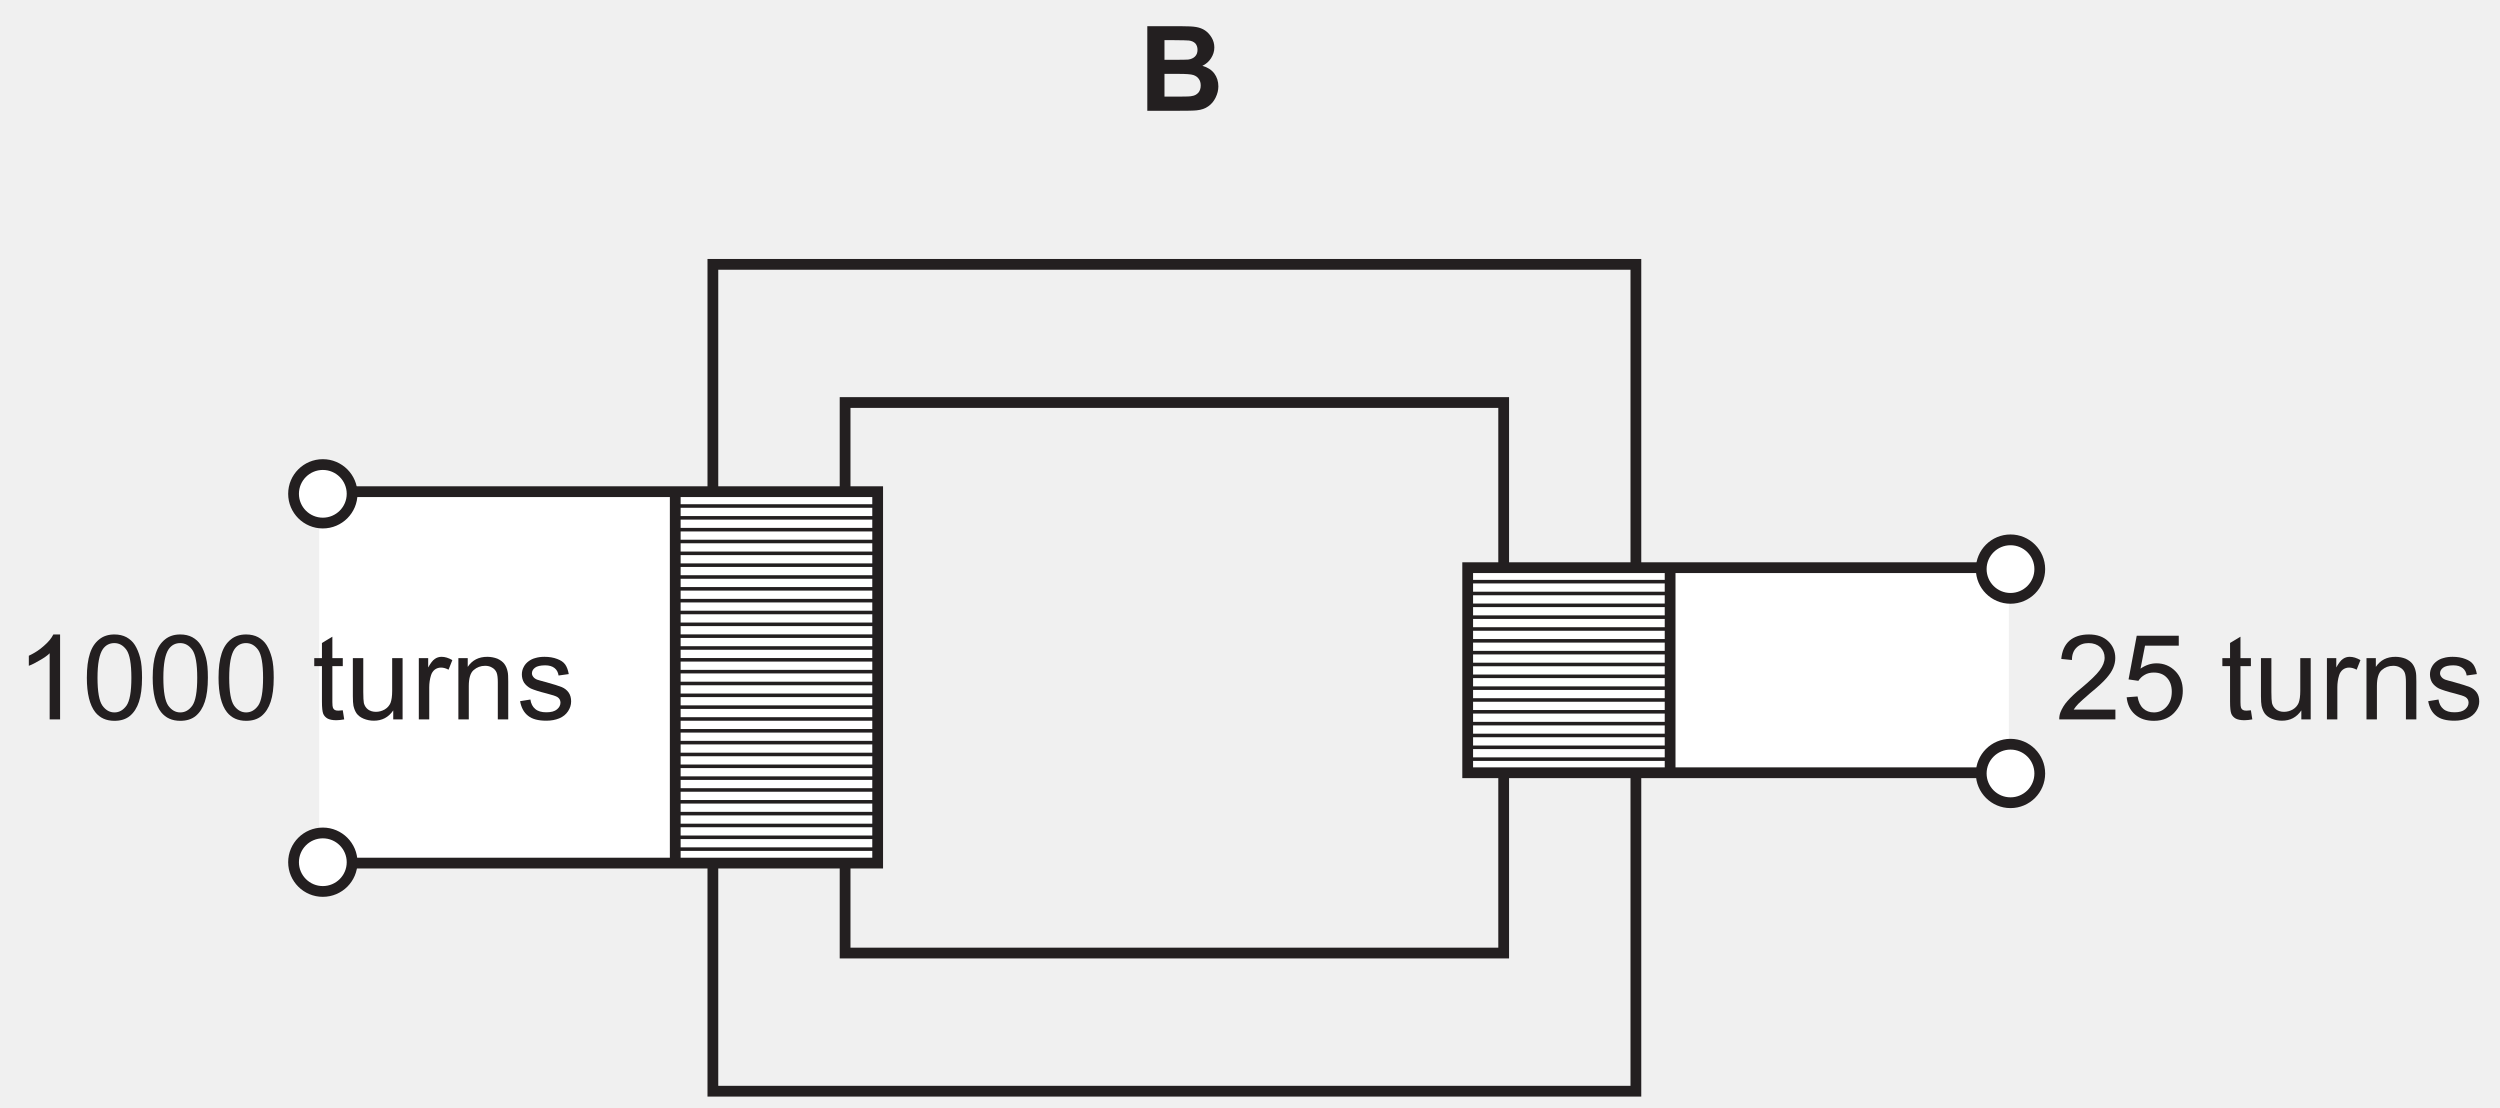
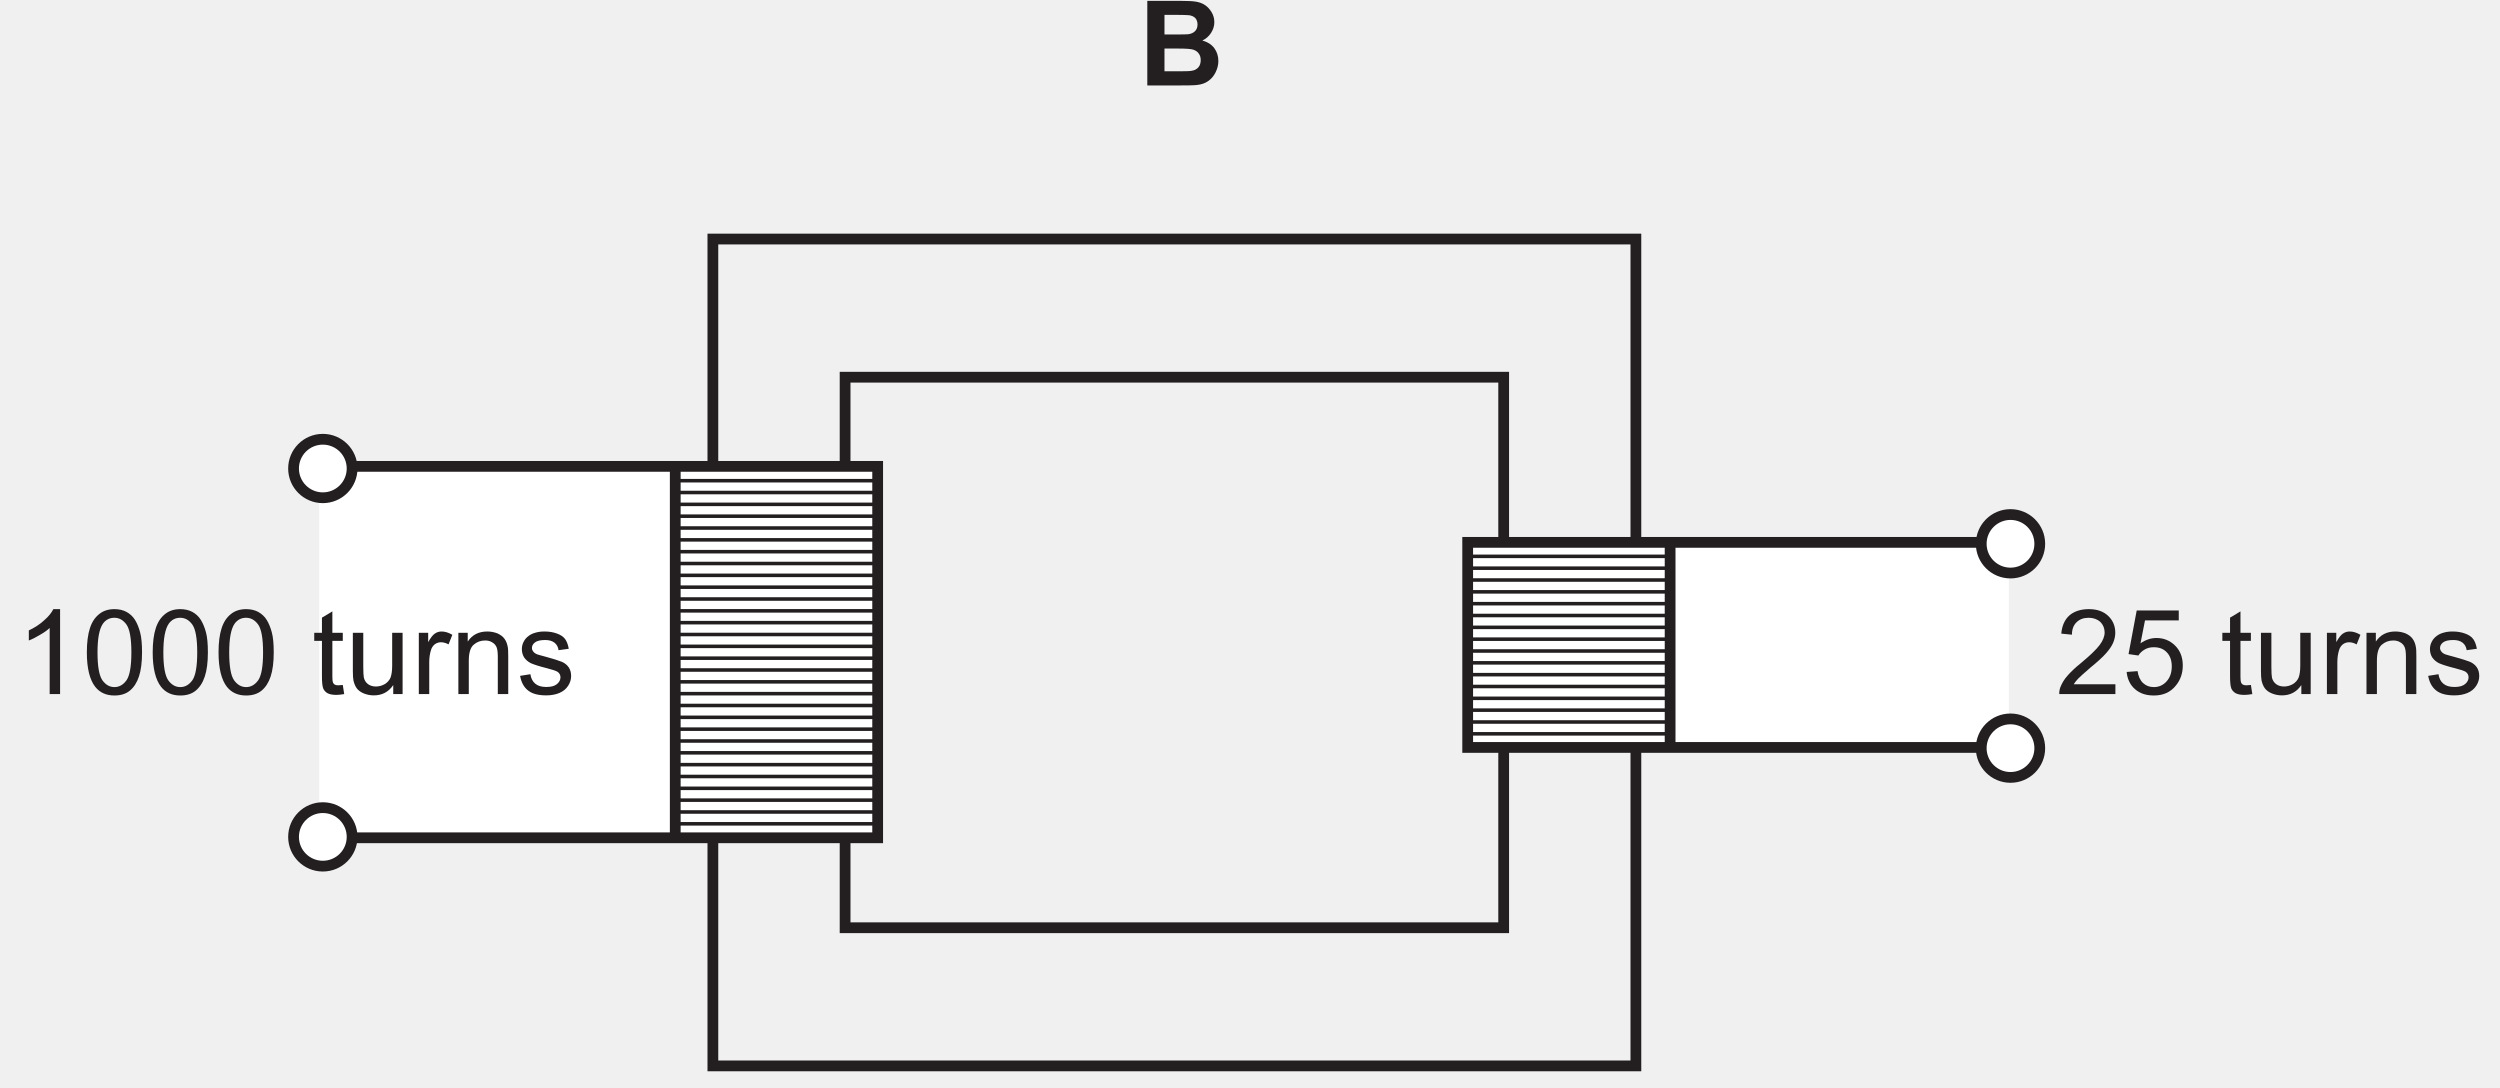
- <svg xmlns="http://www.w3.org/2000/svg" xmlns:xlink="http://www.w3.org/1999/xlink" data-id="0625_2022MJ_11_q35_optB" data-width-mm="81.92" data-height-mm="36.28" data-measure="false" data-source="0625/11 MJ 2022 p17" version="1.1" width="232.207" height="102.854" viewBox="0 0 232.207 102.854">
+ <svg xmlns="http://www.w3.org/2000/svg" xmlns:xlink="http://www.w3.org/1999/xlink" data-id="0625_2022MJ_11_q35_optB" data-width-mm="81.92" data-height-mm="35.63" data-measure="false" data-source="0625/11 MJ 2022 p17" version="1.1" width="232.207" height="101.002" viewBox="0 0 232.207 101.002">
  <defs>
    <clipPath id="clip_1">
-       <path transform="matrix(1,0,0,-1,-308.250,754.351)" d="M308.250 651.497H540.458V754.351H308.250Z" />
+       <path transform="matrix(1,0,0,-1,-308.250,752.000)" d="M308.250 650.997H540.458V752H308.250Z" />
    </clipPath>
    <clipPath id="clip_2">
-       <path transform="matrix(1,0,0,-1,-308.250,754.351)" d="M0 0H595V842H0Z" />
+       <path transform="matrix(1,0,0,-1,-308.250,752.000)" d="M0 0H595V842H0Z" />
    </clipPath>
    <path id="font_3_6" d="M.371 .718H.314C.299 .687 .273 .655 .236 .623 .199 .589 .156 .561 .107 .538V.453C.134 .463 .165 .479 .200 .5 .234 .519 .263 .539 .283 .559V0H.371V.718Z" />
    <path id="font_3_5" d="M.112 .061C.151 .012 .205-.012 .274-.012 .326-.012 .370 .001 .404 .029 .438 .057 .464 .097 .481 .149 .498 .200 .507 .268 .507 .352 .507 .423 .502 .480 .491 .521 .480 .563 .465 .599 .447 .628 .429 .657 .404 .679 .375 .695 .347 .710 .312 .718 .274 .718 .222 .718 .179 .704 .145 .676 .110 .648 .084 .610 .067 .557 .050 .505 .041 .437 .041 .352 .041 .218 .065 .121 .112 .061M.176 .594C.200 .628 .233 .645 .273 .645 .314 .645 .348 .626 .376 .587 .403 .548 .417 .470 .417 .352 .417 .234 .403 .156 .376 .117 .348 .078 .314 .059 .274 .059 .234 .059 .200 .078 .172 .117 .145 .156 .131 .234 .131 .352 .131 .470 .146 .550 .176 .594Z" />
    <path id="font_3_1" d="" />
    <path id="font_3_43" d="M.218 .074C.205 .074 .195 .076 .188 .080 .181 .085 .176 .090 .173 .098 .170 .105 .168 .121 .168 .146V.450H.256V.518H.168V.699L.080 .646V.518H.015V.450H.080V.151C.080 .098 .084 .064 .091 .047 .098 .031 .110 .017 .128 .007 .145-.002 .170-.007 .202-.007 .222-.007 .243-.004 .268 .000L.256 .077C.240 .075 .227 .074 .218 .074Z" />
    <path id="font_3_44" d="M.483 0V.518H.395V.241C.395 .196 .390 .163 .381 .139 .371 .116 .355 .098 .332 .084 .309 .071 .284 .064 .258 .064 .231 .064 .209 .071 .191 .084 .174 .097 .162 .115 .156 .138 .153 .154 .151 .185 .151 .231V.518H.063V.197C.063 .159 .065 .132 .068 .115 .074 .089 .083 .067 .095 .050 .108 .032 .128 .017 .154 .006 .181-.005 .209-.011 .240-.011 .309-.011 .364 .017 .404 .076V0H.483Z" />
    <path id="font_3_41" d="M.152 0V.270C.152 .307 .157 .341 .167 .373 .173 .393 .184 .409 .199 .421 .214 .432 .232 .438 .251 .438 .272 .438 .293 .432 .315 .420L.347 .501C.315 .520 .285 .529 .256 .529 .235 .529 .216 .523 .199 .511 .182 .500 .163 .475 .143 .439V.518H.064V0H.152Z" />
    <path id="font_3_38" d="M.153 0V.282C.153 .349 .167 .394 .194 .417 .222 .441 .253 .453 .291 .453 .314 .453 .334 .448 .351 .437 .369 .427 .381 .412 .388 .395 .395 .377 .398 .350 .398 .314V0H.486V.319C.486 .358 .485 .388 .481 .403 .476 .429 .467 .450 .454 .468 .441 .486 .421 .501 .395 .513 .369 .523 .340 .529 .309 .529 .237 .529 .182 .501 .144 .444V.518H.065V0H.153Z" />
    <path id="font_3_42" d="M.098 .030C.133 .002 .184-.011 .252-.011 .293-.011 .329-.004 .361 .009 .394 .023 .418 .043 .435 .069 .452 .095 .461 .122 .461 .152 .461 .182 .454 .207 .440 .227 .426 .247 .406 .263 .382 .273 .357 .283 .314 .297 .252 .314 .209 .325 .183 .333 .174 .336 .159 .342 .148 .350 .141 .360 .134 .369 .130 .379 .130 .390 .130 .408 .139 .424 .156 .437 .173 .450 .202 .457 .242 .457 .276 .457 .302 .449 .321 .434 .340 .419 .351 .398 .355 .371L.441 .383C.435 .417 .425 .444 .411 .464 .396 .485 .373 .500 .343 .511 .312 .523 .276 .529 .236 .529 .209 .529 .183 .526 .160 .519 .136 .513 .118 .503 .104 .493 .086 .480 .071 .464 .061 .444 .050 .424 .045 .403 .045 .380 .045 .355 .051 .331 .064 .310 .077 .291 .097 .273 .121 .261 .146 .25 .190 .235 .255 .219 .302 .207 .332 .197 .345 .189 .362 .178 .371 .162 .371 .142 .371 .120 .361 .101 .342 .085 .322 .068 .292 .060 .252 .060 .211 .060 .180 .069 .158 .088 .136 .106 .122 .133 .117 .168L.030 .154C.040 .099 .062 .058 .098 .030Z" />
    <path id="font_3_7" d="M.150 .083C.160 .099 .173 .115 .188 .131 .203 .146 .237 .177 .289 .222 .353 .274 .398 .316 .425 .347 .452 .378 .472 .407 .483 .434 .495 .462 .501 .490 .501 .519 .501 .575 .481 .623 .441 .661 .401 .699 .347 .718 .278 .718 .210 .718 .155 .700 .115 .666 .074 .630 .051 .578 .045 .511L.135 .502C.135 .547 .148 .582 .174 .607 .199 .632 .233 .645 .276 .645 .316 .645 .349 .633 .375 .610 .399 .585 .411 .556 .411 .521 .411 .488 .397 .452 .370 .416 .342 .378 .289 .327 .212 .263 .162 .223 .125 .187 .097 .155 .070 .125 .051 .092 .038 .060 .031 .041 .027 .020 .028 0H.502V.083H.150Z" />
    <path id="font_3_10" d="M.111 .042C.153 .005 .206-.012 .271-.012 .350-.012 .413 .016 .458 .074 .496 .121 .515 .177 .515 .242 .515 .310 .494 .366 .451 .409 .408 .452 .355 .474 .293 .474 .246 .474 .201 .459 .158 .429L.196 .623H.481V.707H.126L.057 .338 .140 .326C.153 .347 .171 .364 .194 .377 .216 .390 .241 .396 .270 .396 .316 .396 .353 .382 .380 .353 .408 .324 .422 .284 .422 .234 .422 .181 .407 .139 .378 .107 .349 .075 .313 .059 .271 .059 .235 .059 .205 .070 .180 .093 .156 .115 .140 .149 .133 .194L.041 .187C.047 .127 .070 .078 .111 .042Z" />
    <path id="font_4_2" d="M.072 0H.316C.408 .000 .466 .001 .490 .004 .529 .008 .561 .019 .587 .038 .613 .056 .634 .081 .649 .112 .664 .143 .672 .174 .672 .207 .672 .248 .660 .285 .638 .315 .614 .347 .580 .368 .537 .380 .567 .394 .592 .416 .610 .444 .628 .472 .638 .502 .638 .535 .638 .566 .630 .594 .615 .619 .600 .644 .582 .664 .560 .679 .538 .694 .513 .703 .485 .708 .457 .713 .416 .715 .358 .715H.072V0M.300 .597C.368 .597 .409 .595 .423 .594 .447 .591 .466 .582 .478 .569 .490 .555 .496 .537 .496 .515 .496 .492 .489 .473 .475 .459 .461 .445 .441 .436 .417 .433 .403 .432 .368 .431 .312 .431H.217V.597H.300M.334 .312C.400 .312 .442 .309 .462 .302 .482 .295 .497 .284 .507 .269 .518 .254 .523 .236 .523 .214 .523 .189 .516 .168 .503 .153 .489 .138 .472 .128 .450 .125 .436 .121 .403 .120 .351 .120H.217V.312H.334Z" />
    <clipPath id="clip_5">
-       <path transform="matrix(1,0,0,-1,-308.250,754.351)" d="M55.74 522.62H539.292V753.488H55.74Z" />
+       <path transform="matrix(1,0,0,-1,-308.250,752.000)" d="M55.74 522.62H539.292V753.488H55.74Z" />
    </clipPath>
    <clipPath id="clip_6">
-       <path transform="matrix(1,0,0,-1,-308.250,754.351)" d="M55.74 522.62H539.292V753.488H55.74Z" />
+       <path transform="matrix(1,0,0,-1,-308.250,752.000)" d="M55.74 522.62H539.292V753.488H55.74Z" />
    </clipPath>
    <clipPath id="clip_7">
-       <path transform="matrix(1,0,0,-1,-308.250,754.351)" d="M150.72 159.98H444.278V433.757H150.72Z" />
+       <path transform="matrix(1,0,0,-1,-308.250,752.000)" d="M150.72 159.98H444.278V433.757H150.72Z" />
    </clipPath>
    <clipPath id="clip_8">
-       <path transform="matrix(1,0,0,-1,-308.250,754.351)" d="M150.72 159.98H444.278V433.757H150.72Z" />
+       <path transform="matrix(1,0,0,-1,-308.250,752.000)" d="M150.72 159.98H444.278V433.757H150.72Z" />
    </clipPath>
    <clipPath id="clip_9">
-       <path transform="matrix(1,0,0,-1,-308.250,754.351)" d="M150.72 159.98H444.278V433.757H150.72Z" />
+       <path transform="matrix(1,0,0,-1,-308.250,752.000)" d="M150.72 159.98H444.278V433.757H150.72Z" />
    </clipPath>
    <clipPath id="clip_10">
-       <path transform="matrix(1,0,0,-1,-308.250,754.351)" d="M150.72 159.98H444.278V433.757H150.72Z" />
+       <path transform="matrix(1,0,0,-1,-308.250,752.000)" d="M150.72 159.98H444.278V433.757H150.72Z" />
    </clipPath>
    <clipPath id="clip_11">
-       <path transform="matrix(1,0,0,-1,-308.250,754.351)" d="M150.72 159.98H444.278V433.757H150.72Z" />
+       <path transform="matrix(1,0,0,-1,-308.250,752.000)" d="M150.72 159.98H444.278V433.757H150.72Z" />
    </clipPath>
    <clipPath id="clip_12">
-       <path transform="matrix(1,0,0,-1,-308.250,754.351)" d="M150.72 159.98H444.278V433.757H150.72Z" />
+       <path transform="matrix(1,0,0,-1,-308.250,752.000)" d="M150.72 159.98H444.278V433.757H150.72Z" />
    </clipPath>
  </defs>
  <g clip-path="url(#clip_1)">
    <g clip-path="url(#clip_2)">
-       <path transform="matrix(1,0,0,-1,-308.250,754.351)" d="M208.696 682.576V701.624" fill="#ffffff" />
-       <path transform="matrix(1,0,0,-1,-308.250,754.351)" d="M116.292 708.683V674.184" fill="#ffffff" />
-       <path transform="matrix(1,0,0,-1,-308.250,754.351)" stroke-width="1" stroke-linecap="butt" stroke-miterlimit="4" stroke-linejoin="miter" fill="none" stroke="#231f20" d="M386.745 716.964H447.916V665.829H386.745ZM374.464 652.997H460.195V729.797H374.464Z" />
-       <path transform="matrix(1,0,0,-1,-308.250,754.351)" d="M444.573 701.624H494.841V682.576H444.573Z" fill="#ffffff" />
-       <path transform="matrix(1,0,0,-1,-308.250,754.351)" stroke-width="1" stroke-linecap="butt" stroke-miterlimit="4" stroke-linejoin="miter" fill="none" stroke="#231f20" d="M494.841 701.624H444.573V682.576H494.841" />
-       <path transform="matrix(1,0,0,-1,-308.250,754.351)" d="M463.375 682.576V701.624" fill="#ffffff" />
-       <path transform="matrix(1,0,0,-1,-308.250,754.351)" stroke-width="1" stroke-linecap="butt" stroke-miterlimit="4" stroke-linejoin="miter" fill="none" stroke="#231f20" d="M463.375 682.576V701.624" />
-       <path transform="matrix(1,0,0,-1,-308.250,754.351)" stroke-width=".33" stroke-linecap="butt" stroke-miterlimit="4" stroke-linejoin="miter" fill="none" stroke="#231f20" d="M463.375 700.325H444.673M463.375 699.226H444.673M463.375 698.127H444.673M463.375 697.028H444.673M463.375 695.929H444.673M463.375 694.83H444.673M463.375 693.731H444.673M463.375 692.632H444.673M463.375 691.533H444.673M463.375 690.434H444.673M463.375 689.335H444.673M463.375 688.237H444.673M463.375 687.138H444.673M463.375 686.039H444.673M463.375 684.939H444.673M463.375 683.84H444.673" />
-       <path transform="matrix(1,0,0,-1,-308.250,754.351)" d="M337.901 708.683H389.77V674.183H337.901Z" fill="#ffffff" />
-       <path transform="matrix(1,0,0,-1,-308.250,754.351)" stroke-width="1" stroke-linecap="butt" stroke-miterlimit="4" stroke-linejoin="miter" fill="none" stroke="#231f20" d="M337.901 674.184H389.77V708.683H337.901" />
-       <path transform="matrix(1,0,0,-1,-308.250,754.351)" d="M335.516 708.484C335.516 706.984 336.733 705.767 338.235 705.767 339.737 705.767 340.954 706.984 340.954 708.484 340.954 709.985 339.737 711.201 338.235 711.201 336.733 711.201 335.516 709.985 335.516 708.484" fill="#ffffff" />
-       <path transform="matrix(1,0,0,-1,-308.250,754.351)" stroke-width="1" stroke-linecap="butt" stroke-miterlimit="4" stroke-linejoin="miter" fill="none" stroke="#231f20" d="M335.516 708.484C335.516 706.984 336.733 705.767 338.235 705.767 339.737 705.767 340.954 706.984 340.954 708.484 340.954 709.985 339.737 711.201 338.235 711.201 336.733 711.201 335.516 709.985 335.516 708.484Z" />
-       <path transform="matrix(1,0,0,-1,-308.250,754.351)" d="M335.516 674.266C335.516 672.766 336.733 671.55 338.235 671.55 339.737 671.55 340.954 672.766 340.954 674.266 340.954 675.767 339.737 676.984 338.235 676.984 336.733 676.984 335.516 675.767 335.516 674.266" fill="#ffffff" />
-       <path transform="matrix(1,0,0,-1,-308.250,754.351)" stroke-width="1" stroke-linecap="butt" stroke-miterlimit="4" stroke-linejoin="miter" fill="none" stroke="#231f20" d="M335.516 674.266C335.516 672.766 336.733 671.55 338.235 671.55 339.737 671.55 340.954 672.766 340.954 674.266 340.954 675.767 339.737 676.984 338.235 676.984 336.733 676.984 335.516 675.767 335.516 674.266Z" />
-       <path transform="matrix(1,0,0,-1,-308.250,754.351)" d="M492.272 682.509C492.272 681.008 493.489 679.792 494.991 679.792 496.493 679.792 497.71 681.008 497.71 682.509 497.71 684.009 496.493 685.226 494.991 685.226 493.489 685.226 492.272 684.009 492.272 682.509" fill="#ffffff" />
-       <path transform="matrix(1,0,0,-1,-308.250,754.351)" stroke-width="1" stroke-linecap="butt" stroke-miterlimit="4" stroke-linejoin="miter" fill="none" stroke="#231f20" d="M492.272 682.509C492.272 681.008 493.489 679.792 494.991 679.792 496.493 679.792 497.71 681.008 497.71 682.509 497.71 684.009 496.493 685.226 494.991 685.226 493.489 685.226 492.272 684.009 492.272 682.509Z" />
-       <path transform="matrix(1,0,0,-1,-308.250,754.351)" d="M492.272 701.491C492.272 699.99 493.489 698.774 494.991 698.774 496.493 698.774 497.71 699.99 497.71 701.491 497.71 702.991 496.493 704.208 494.991 704.208 493.489 704.208 492.272 702.991 492.272 701.491" fill="#ffffff" />
-       <path transform="matrix(1,0,0,-1,-308.250,754.351)" stroke-width="1" stroke-linecap="butt" stroke-miterlimit="4" stroke-linejoin="miter" fill="none" stroke="#231f20" d="M492.272 701.491C492.272 699.99 493.489 698.774 494.991 698.774 496.493 698.774 497.71 699.99 497.71 701.491 497.71 702.991 496.493 704.208 494.991 704.208 493.489 704.208 492.272 702.991 492.272 701.491Z" />
-       <path transform="matrix(1,0,0,-1,-308.250,754.351)" d="M370.969 708.683V674.184" fill="#ffffff" />
-       <path transform="matrix(1,0,0,-1,-308.250,754.351)" stroke-width="1" stroke-linecap="butt" stroke-miterlimit="4" stroke-linejoin="miter" fill="none" stroke="#231f20" d="M370.969 708.683V674.184" />
-       <path transform="matrix(1,0,0,-1,-308.250,754.351)" stroke-width=".33" stroke-linecap="butt" stroke-miterlimit="4" stroke-linejoin="miter" fill="none" stroke="#231f20" d="M370.969 675.482H389.671M370.969 676.581H389.671M370.969 677.68H389.671M370.969 678.779H389.671M370.969 679.878H389.671M370.969 680.977H389.671M370.969 682.076H389.671M370.969 683.175H389.671M370.969 684.274H389.671M370.969 685.373H389.671M370.969 686.472H389.671M370.969 687.571H389.671M370.969 688.67H389.671M370.969 689.768H389.671M370.969 690.867H389.671M370.969 691.966H389.671M370.969 693.066H389.671M370.969 694.165H389.671M370.969 695.263H389.671M370.969 696.362H389.671M370.969 697.461H389.671M370.969 698.56H389.671M370.969 699.659H389.671M370.969 700.758H389.671M370.969 701.857H389.671M370.969 702.956H389.671M370.969 704.055H389.671M370.969 705.154H389.671M370.969 706.253H389.671M370.969 707.352H389.671" />
-       <use data-text="1" xlink:href="#font_3_6" transform="matrix(11.000,0,0,-10.989,1.500,66.820)" fill="#231f20" />
-       <use data-text="0" xlink:href="#font_3_5" transform="matrix(11.000,0,0,-10.989,7.616,66.820)" fill="#231f20" />
-       <use data-text="0" xlink:href="#font_3_5" transform="matrix(11.000,0,0,-10.989,13.732,66.820)" fill="#231f20" />
-       <use data-text="0" xlink:href="#font_3_5" transform="matrix(11.000,0,0,-10.989,19.848,66.820)" fill="#231f20" />
-       <use data-text="t" xlink:href="#font_3_43" transform="matrix(11.000,0,0,-10.989,29.023,66.820)" fill="#231f20" />
-       <use data-text="u" xlink:href="#font_3_44" transform="matrix(11.000,0,0,-10.989,32.081,66.820)" fill="#231f20" />
-       <use data-text="r" xlink:href="#font_3_41" transform="matrix(11.000,0,0,-10.989,38.197,66.820)" fill="#231f20" />
-       <use data-text="n" xlink:href="#font_3_38" transform="matrix(11.000,0,0,-10.989,41.860,66.820)" fill="#231f20" />
-       <use data-text="s" xlink:href="#font_3_42" transform="matrix(11.000,0,0,-10.989,47.977,66.820)" fill="#231f20" />
-       <use data-text="2" xlink:href="#font_3_7" transform="matrix(11.000,0,0,-10.989,190.962,66.820)" fill="#231f20" />
-       <use data-text="5" xlink:href="#font_3_10" transform="matrix(11.000,0,0,-10.989,197.079,66.820)" fill="#231f20" />
-       <use data-text="t" xlink:href="#font_3_43" transform="matrix(11.000,0,0,-10.989,206.253,66.820)" fill="#231f20" />
-       <use data-text="u" xlink:href="#font_3_44" transform="matrix(11.000,0,0,-10.989,209.311,66.820)" fill="#231f20" />
-       <use data-text="r" xlink:href="#font_3_41" transform="matrix(11.000,0,0,-10.989,215.427,66.820)" fill="#231f20" />
-       <use data-text="n" xlink:href="#font_3_38" transform="matrix(11.000,0,0,-10.989,219.091,66.820)" fill="#231f20" />
-       <use data-text="s" xlink:href="#font_3_42" transform="matrix(11.000,0,0,-10.989,225.207,66.820)" fill="#231f20" />
-       <use data-text="B" xlink:href="#font_4_2" transform="matrix(11.000,0,0,-10.989,105.773,10.291)" fill="#231f20" />
+       <path transform="matrix(1,0,0,-1,-308.250,752.000)" d="M208.696 682.576V701.624" fill="#ffffff" />
+       <path transform="matrix(1,0,0,-1,-308.250,752.000)" d="M116.292 708.683V674.184" fill="#ffffff" />
+       <path transform="matrix(1,0,0,-1,-308.250,752.000)" stroke-width="1" stroke-linecap="butt" stroke-miterlimit="4" stroke-linejoin="miter" fill="none" stroke="#231f20" d="M386.745 716.964H447.916V665.829H386.745ZM374.464 652.997H460.195V729.797H374.464Z" />
+       <path transform="matrix(1,0,0,-1,-308.250,752.000)" d="M444.573 701.624H494.841V682.576H444.573Z" fill="#ffffff" />
+       <path transform="matrix(1,0,0,-1,-308.250,752.000)" stroke-width="1" stroke-linecap="butt" stroke-miterlimit="4" stroke-linejoin="miter" fill="none" stroke="#231f20" d="M494.841 701.624H444.573V682.576H494.841" />
+       <path transform="matrix(1,0,0,-1,-308.250,752.000)" d="M463.375 682.576V701.624" fill="#ffffff" />
+       <path transform="matrix(1,0,0,-1,-308.250,752.000)" stroke-width="1" stroke-linecap="butt" stroke-miterlimit="4" stroke-linejoin="miter" fill="none" stroke="#231f20" d="M463.375 682.576V701.624" />
+       <path transform="matrix(1,0,0,-1,-308.250,752.000)" stroke-width=".33" stroke-linecap="butt" stroke-miterlimit="4" stroke-linejoin="miter" fill="none" stroke="#231f20" d="M463.375 700.325H444.673M463.375 699.226H444.673M463.375 698.127H444.673M463.375 697.028H444.673M463.375 695.929H444.673M463.375 694.83H444.673M463.375 693.731H444.673M463.375 692.632H444.673M463.375 691.533H444.673M463.375 690.434H444.673M463.375 689.335H444.673M463.375 688.237H444.673M463.375 687.138H444.673M463.375 686.039H444.673M463.375 684.939H444.673M463.375 683.84H444.673" />
+       <path transform="matrix(1,0,0,-1,-308.250,752.000)" d="M337.901 708.683H389.77V674.183H337.901Z" fill="#ffffff" />
+       <path transform="matrix(1,0,0,-1,-308.250,752.000)" stroke-width="1" stroke-linecap="butt" stroke-miterlimit="4" stroke-linejoin="miter" fill="none" stroke="#231f20" d="M337.901 674.184H389.77V708.683H337.901" />
+       <path transform="matrix(1,0,0,-1,-308.250,752.000)" d="M335.516 708.484C335.516 706.984 336.733 705.767 338.235 705.767 339.737 705.767 340.954 706.984 340.954 708.484 340.954 709.985 339.737 711.201 338.235 711.201 336.733 711.201 335.516 709.985 335.516 708.484" fill="#ffffff" />
+       <path transform="matrix(1,0,0,-1,-308.250,752.000)" stroke-width="1" stroke-linecap="butt" stroke-miterlimit="4" stroke-linejoin="miter" fill="none" stroke="#231f20" d="M335.516 708.484C335.516 706.984 336.733 705.767 338.235 705.767 339.737 705.767 340.954 706.984 340.954 708.484 340.954 709.985 339.737 711.201 338.235 711.201 336.733 711.201 335.516 709.985 335.516 708.484Z" />
+       <path transform="matrix(1,0,0,-1,-308.250,752.000)" d="M335.516 674.266C335.516 672.766 336.733 671.55 338.235 671.55 339.737 671.55 340.954 672.766 340.954 674.266 340.954 675.767 339.737 676.984 338.235 676.984 336.733 676.984 335.516 675.767 335.516 674.266" fill="#ffffff" />
+       <path transform="matrix(1,0,0,-1,-308.250,752.000)" stroke-width="1" stroke-linecap="butt" stroke-miterlimit="4" stroke-linejoin="miter" fill="none" stroke="#231f20" d="M335.516 674.266C335.516 672.766 336.733 671.55 338.235 671.55 339.737 671.55 340.954 672.766 340.954 674.266 340.954 675.767 339.737 676.984 338.235 676.984 336.733 676.984 335.516 675.767 335.516 674.266Z" />
+       <path transform="matrix(1,0,0,-1,-308.250,752.000)" d="M492.272 682.509C492.272 681.008 493.489 679.792 494.991 679.792 496.493 679.792 497.71 681.008 497.71 682.509 497.71 684.009 496.493 685.226 494.991 685.226 493.489 685.226 492.272 684.009 492.272 682.509" fill="#ffffff" />
+       <path transform="matrix(1,0,0,-1,-308.250,752.000)" stroke-width="1" stroke-linecap="butt" stroke-miterlimit="4" stroke-linejoin="miter" fill="none" stroke="#231f20" d="M492.272 682.509C492.272 681.008 493.489 679.792 494.991 679.792 496.493 679.792 497.71 681.008 497.71 682.509 497.71 684.009 496.493 685.226 494.991 685.226 493.489 685.226 492.272 684.009 492.272 682.509Z" />
+       <path transform="matrix(1,0,0,-1,-308.250,752.000)" d="M492.272 701.491C492.272 699.99 493.489 698.774 494.991 698.774 496.493 698.774 497.71 699.99 497.71 701.491 497.71 702.991 496.493 704.208 494.991 704.208 493.489 704.208 492.272 702.991 492.272 701.491" fill="#ffffff" />
+       <path transform="matrix(1,0,0,-1,-308.250,752.000)" stroke-width="1" stroke-linecap="butt" stroke-miterlimit="4" stroke-linejoin="miter" fill="none" stroke="#231f20" d="M492.272 701.491C492.272 699.99 493.489 698.774 494.991 698.774 496.493 698.774 497.71 699.99 497.71 701.491 497.71 702.991 496.493 704.208 494.991 704.208 493.489 704.208 492.272 702.991 492.272 701.491Z" />
+       <path transform="matrix(1,0,0,-1,-308.250,752.000)" d="M370.969 708.683V674.184" fill="#ffffff" />
+       <path transform="matrix(1,0,0,-1,-308.250,752.000)" stroke-width="1" stroke-linecap="butt" stroke-miterlimit="4" stroke-linejoin="miter" fill="none" stroke="#231f20" d="M370.969 708.683V674.184" />
+       <path transform="matrix(1,0,0,-1,-308.250,752.000)" stroke-width=".33" stroke-linecap="butt" stroke-miterlimit="4" stroke-linejoin="miter" fill="none" stroke="#231f20" d="M370.969 675.482H389.671M370.969 676.581H389.671M370.969 677.68H389.671M370.969 678.779H389.671M370.969 679.878H389.671M370.969 680.977H389.671M370.969 682.076H389.671M370.969 683.175H389.671M370.969 684.274H389.671M370.969 685.373H389.671M370.969 686.472H389.671M370.969 687.571H389.671M370.969 688.67H389.671M370.969 689.768H389.671M370.969 690.867H389.671M370.969 691.966H389.671M370.969 693.066H389.671M370.969 694.165H389.671M370.969 695.263H389.671M370.969 696.362H389.671M370.969 697.461H389.671M370.969 698.56H389.671M370.969 699.659H389.671M370.969 700.758H389.671M370.969 701.857H389.671M370.969 702.956H389.671M370.969 704.055H389.671M370.969 705.154H389.671M370.969 706.253H389.671M370.969 707.352H389.671" />
+       <use data-text="1" xlink:href="#font_3_6" transform="matrix(11.000,0,0,-10.989,1.5,64.468)" fill="#231f20" />
+       <use data-text="0" xlink:href="#font_3_5" transform="matrix(11.000,0,0,-10.989,7.616,64.468)" fill="#231f20" />
+       <use data-text="0" xlink:href="#font_3_5" transform="matrix(11.000,0,0,-10.989,13.732,64.468)" fill="#231f20" />
+       <use data-text="0" xlink:href="#font_3_5" transform="matrix(11.000,0,0,-10.989,19.848,64.468)" fill="#231f20" />
+       <use data-text="t" xlink:href="#font_3_43" transform="matrix(11.000,0,0,-10.989,29.023,64.468)" fill="#231f20" />
+       <use data-text="u" xlink:href="#font_3_44" transform="matrix(11.000,0,0,-10.989,32.081,64.468)" fill="#231f20" />
+       <use data-text="r" xlink:href="#font_3_41" transform="matrix(11.000,0,0,-10.989,38.197,64.468)" fill="#231f20" />
+       <use data-text="n" xlink:href="#font_3_38" transform="matrix(11.000,0,0,-10.989,41.860,64.468)" fill="#231f20" />
+       <use data-text="s" xlink:href="#font_3_42" transform="matrix(11.000,0,0,-10.989,47.977,64.468)" fill="#231f20" />
+       <use data-text="2" xlink:href="#font_3_7" transform="matrix(11.000,0,0,-10.989,190.962,64.468)" fill="#231f20" />
+       <use data-text="5" xlink:href="#font_3_10" transform="matrix(11.000,0,0,-10.989,197.078,64.468)" fill="#231f20" />
+       <use data-text="t" xlink:href="#font_3_43" transform="matrix(11.000,0,0,-10.989,206.253,64.468)" fill="#231f20" />
+       <use data-text="u" xlink:href="#font_3_44" transform="matrix(11.000,0,0,-10.989,209.311,64.468)" fill="#231f20" />
+       <use data-text="r" xlink:href="#font_3_41" transform="matrix(11.000,0,0,-10.989,215.427,64.468)" fill="#231f20" />
+       <use data-text="n" xlink:href="#font_3_38" transform="matrix(11.000,0,0,-10.989,219.091,64.468)" fill="#231f20" />
+       <use data-text="s" xlink:href="#font_3_42" transform="matrix(11.000,0,0,-10.989,225.207,64.468)" fill="#231f20" />
+       <use data-text="B" xlink:href="#font_4_2" transform="matrix(11.000,0,0,-10.989,105.773,7.939)" fill="#231f20" />
      <g clip-path="url(#clip_5)" />
-       <path transform="matrix(1,0,0,-1,-308.250,754.351)" d="M463.707 552.699V571.747" fill="#ffffff" />
-       <path transform="matrix(1,0,0,-1,-308.250,754.351)" d="M371.302 578.807V544.307" fill="#ffffff" />
+       <path transform="matrix(1,0,0,-1,-308.250,752.000)" d="M463.707 552.699V571.747" fill="#ffffff" />
+       <path transform="matrix(1,0,0,-1,-308.250,752.000)" d="M371.302 578.807V544.307" fill="#ffffff" />
      <g clip-path="url(#clip_6)" />
-       <path transform="matrix(1,0,0,-1,-308.250,754.351)" d="M209.364 552.699V571.747" fill="#ffffff" />
-       <path transform="matrix(1,0,0,-1,-308.250,754.351)" d="M116.959 578.807V544.307" fill="#ffffff" />
+       <path transform="matrix(1,0,0,-1,-308.250,752.000)" d="M209.364 552.699V571.747" fill="#ffffff" />
+       <path transform="matrix(1,0,0,-1,-308.250,752.000)" d="M116.959 578.807V544.307" fill="#ffffff" />
      <g clip-path="url(#clip_7)" />
      <g clip-path="url(#clip_8)" />
      <g clip-path="url(#clip_9)" />
      <g clip-path="url(#clip_10)" />
      <g clip-path="url(#clip_11)" />
      <g clip-path="url(#clip_12)" />
    </g>
  </g>
</svg>
